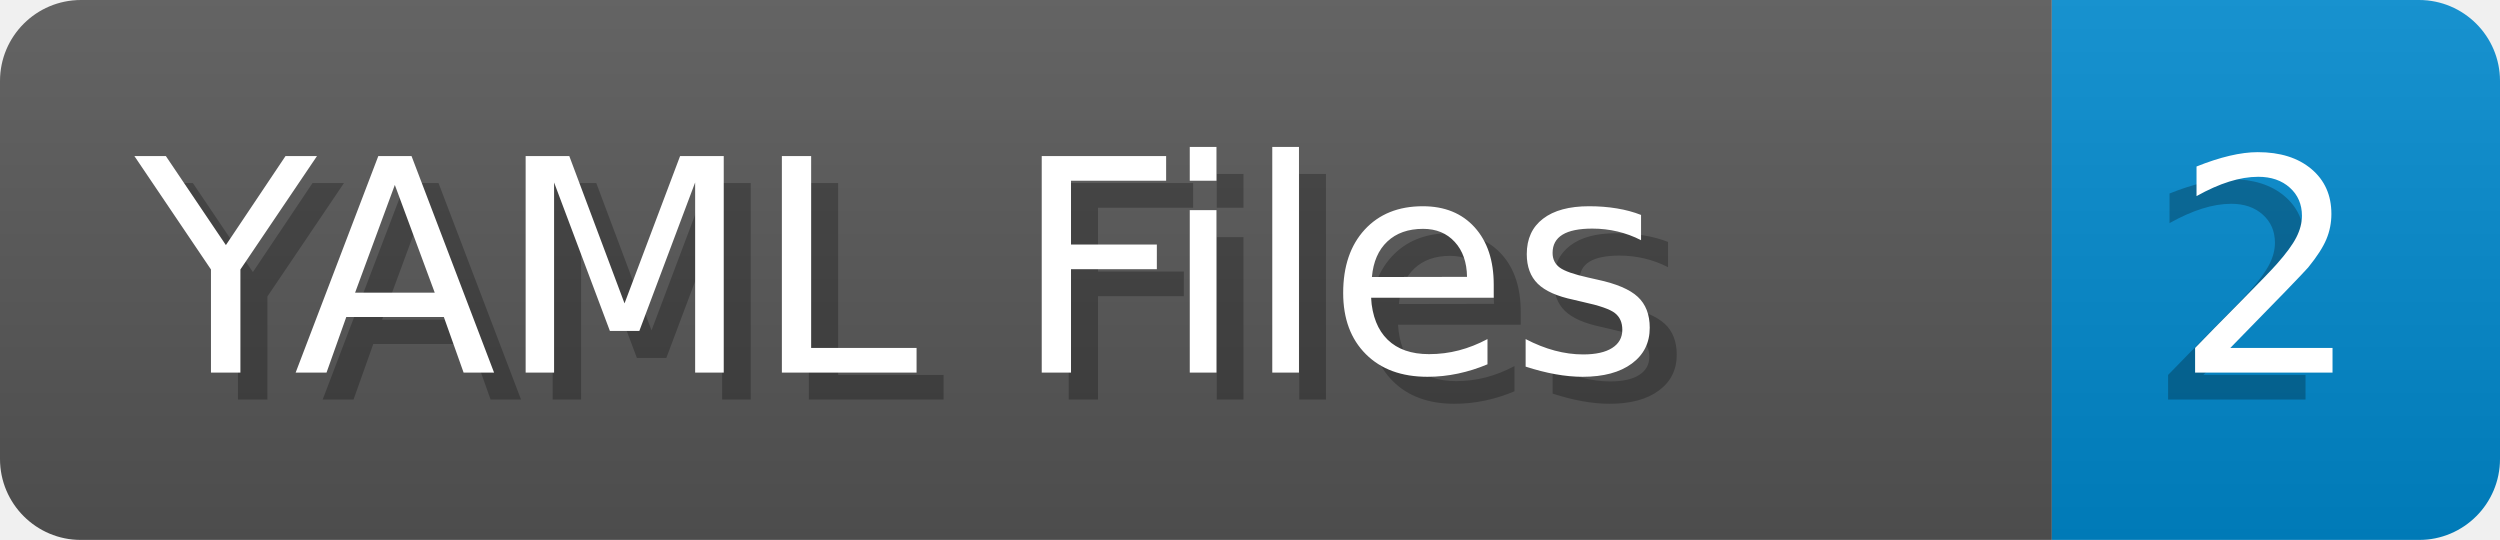
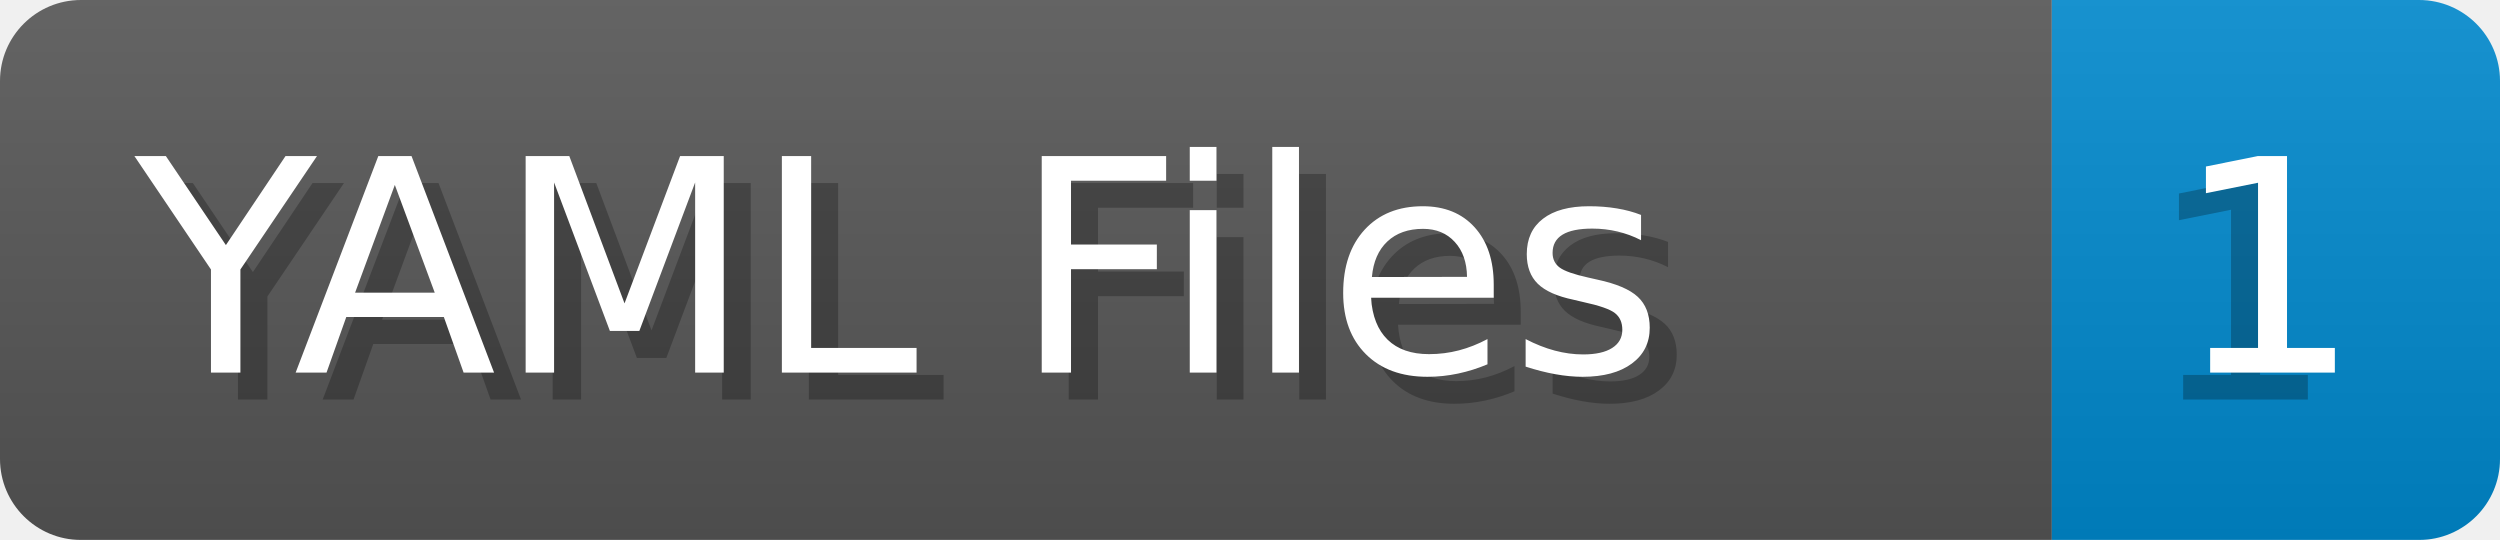
- <svg xmlns="http://www.w3.org/2000/svg" width="92.6" height="20" viewBox="0 0 926.0 200" role="img" aria-label="YAML Files: 2">
+ <svg xmlns="http://www.w3.org/2000/svg" width="92.6" height="20" viewBox="0 0 926.0 200" role="img" aria-label="YAML Files: 1">
  <linearGradient id="a" x2="0" y2="100%">
    <stop offset="0" stop-opacity=".1" stop-color="#EEE" />
    <stop offset="1" stop-opacity=".1" />
  </linearGradient>
  <mask id="m">
    <rect width="926.0" height="200" rx="30" fill="#FFF" />
  </mask>
  <g mask="url(#m)">
    <rect width="760.0" height="200" fill="#555" />
    <rect width="166.0" height="200" fill="#08C" x="760.0" />
    <rect width="926.0" height="200" fill="url(#a)" />
  </g>
  <g aria-hidden="true" fill="#fff" text-anchor="start" font-family="Verdana,DejaVu Sans,sans-serif" font-size="110">
    <text x="60" y="148" textLength="660.0" fill="#000" opacity="0.25">YAML Files</text>
    <text x="50" y="138" textLength="660.0">YAML Files</text>
-     <text x="795.0" y="148" textLength="66.0" fill="#000" opacity="0.25">2</text>
-     <text x="805.0" y="138" textLength="66.0">2</text>
+     <text x="795.0" y="148" textLength="66.0" fill="#000" opacity="0.25">1</text>
+     <text x="805.0" y="138" textLength="66.0">1</text>
  </g>
</svg>
